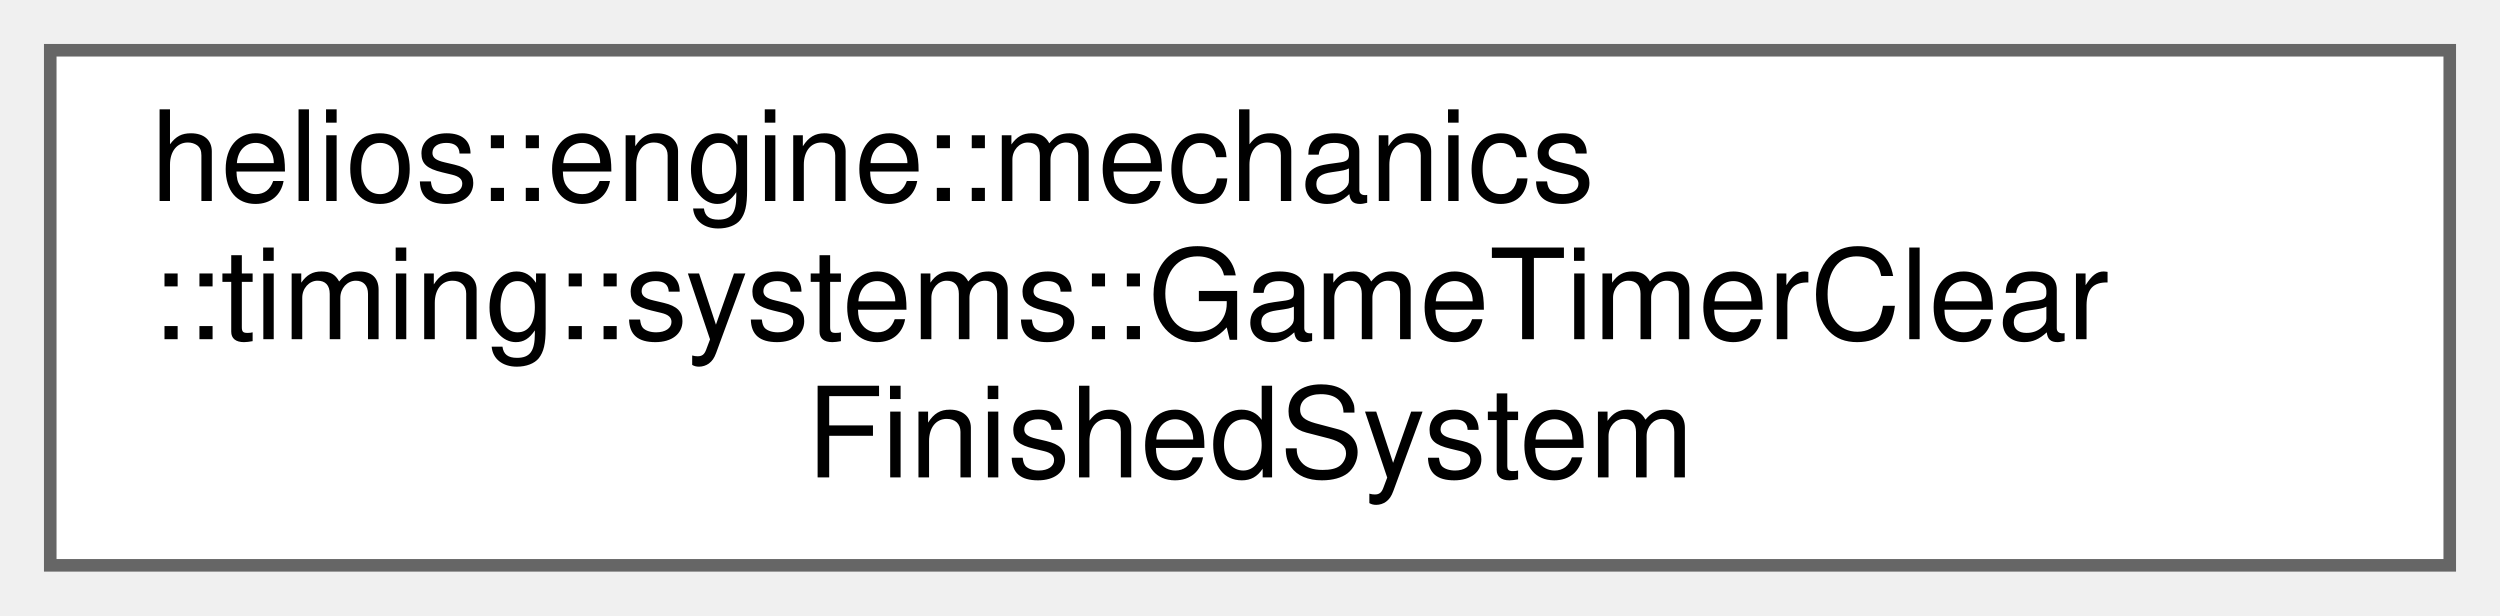
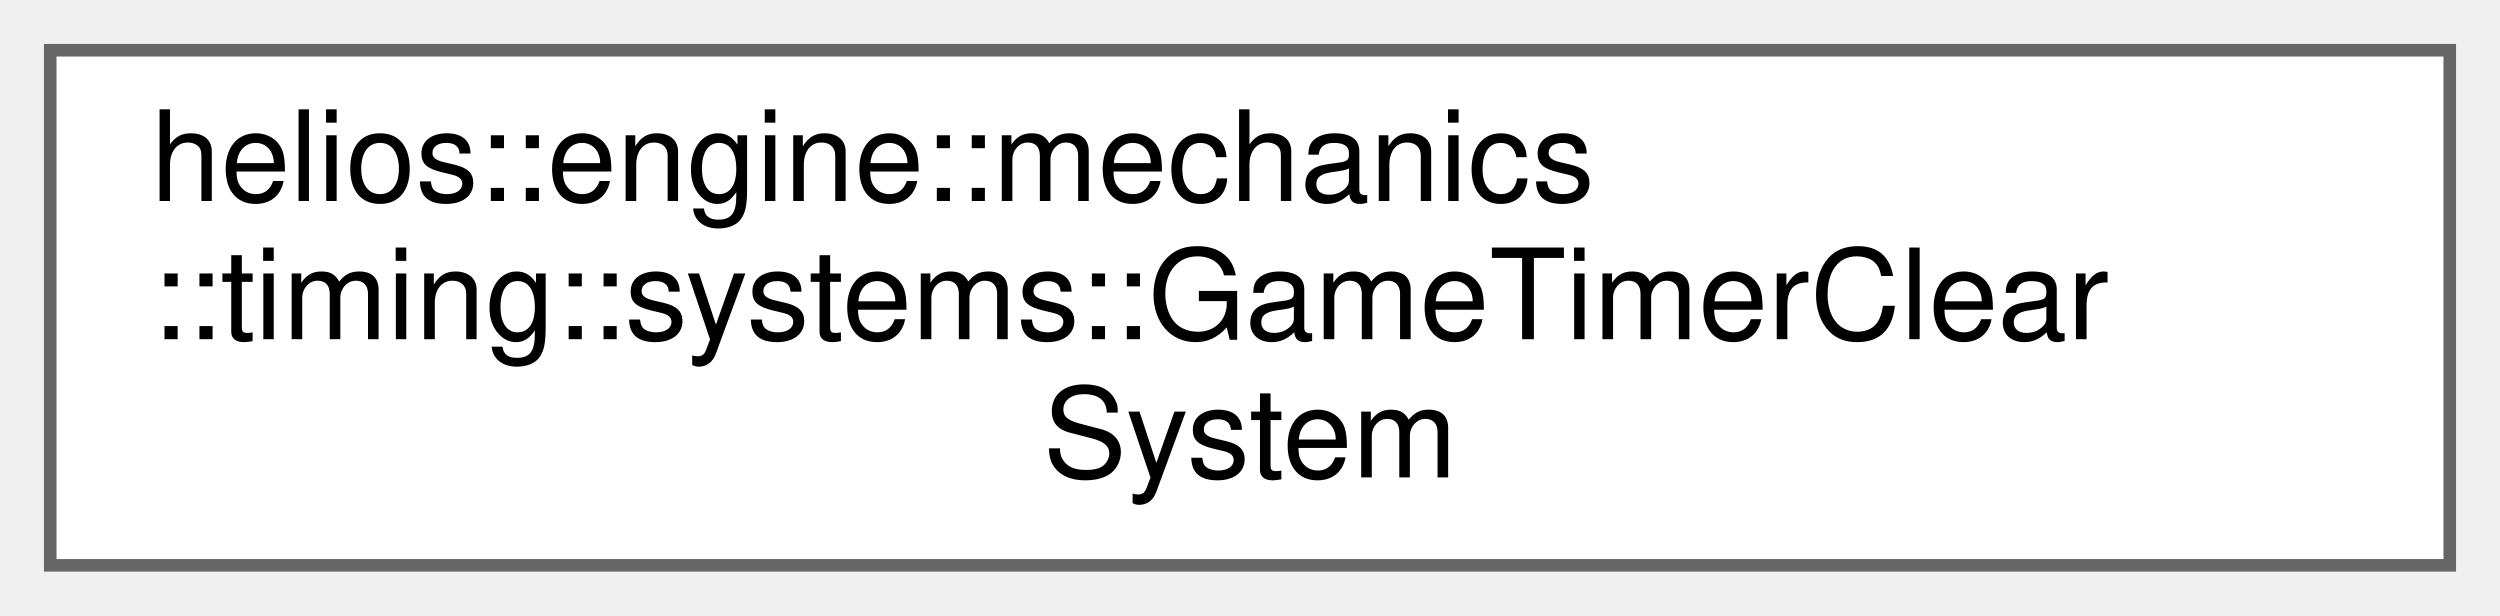
<svg xmlns="http://www.w3.org/2000/svg" xmlns:xlink="http://www.w3.org/1999/xlink" width="199pt" height="49pt" viewBox="0.00 0.00 199.00 49.00">
  <g id="graph0" class="graph" transform="scale(1 1) rotate(0) translate(4 45)">
    <g id="Node000000" class="node">
      <g id="a_Node000000">
-         <a xlink:href="classhelios_1_1engine_1_1mechanics_1_1timing_1_1systems_1_1GameTimerClearFinishedSystem.html" target="_top" xlink:title="Resets finished game timers to an undefined state.">
+         <a xlink:href="classhelios_1_1engine_1_1mechanics_1_1timing_1_1systems_1_1GameTimerClearSystem.html" target="_top" xlink:title="Resets finished game timers to an undefined state.">
          <polygon fill="white" stroke="#666666" points="191,-41 0,-41 0,0 191,0 191,-41" />
          <text text-anchor="start" x="8" y="-29" font-family="Helvetica,sans-Serif" font-size="10.00">helios::engine::mechanics</text>
          <text text-anchor="start" x="8" y="-18" font-family="Helvetica,sans-Serif" font-size="10.00">::timing::systems::GameTimerClear</text>
-           <text text-anchor="middle" x="95.5" y="-7" font-family="Helvetica,sans-Serif" font-size="10.00">FinishedSystem</text>
+           <text text-anchor="middle" x="95.5" y="-7" font-family="Helvetica,sans-Serif" font-size="10.00">System</text>
        </a>
      </g>
    </g>
  </g>
</svg>
